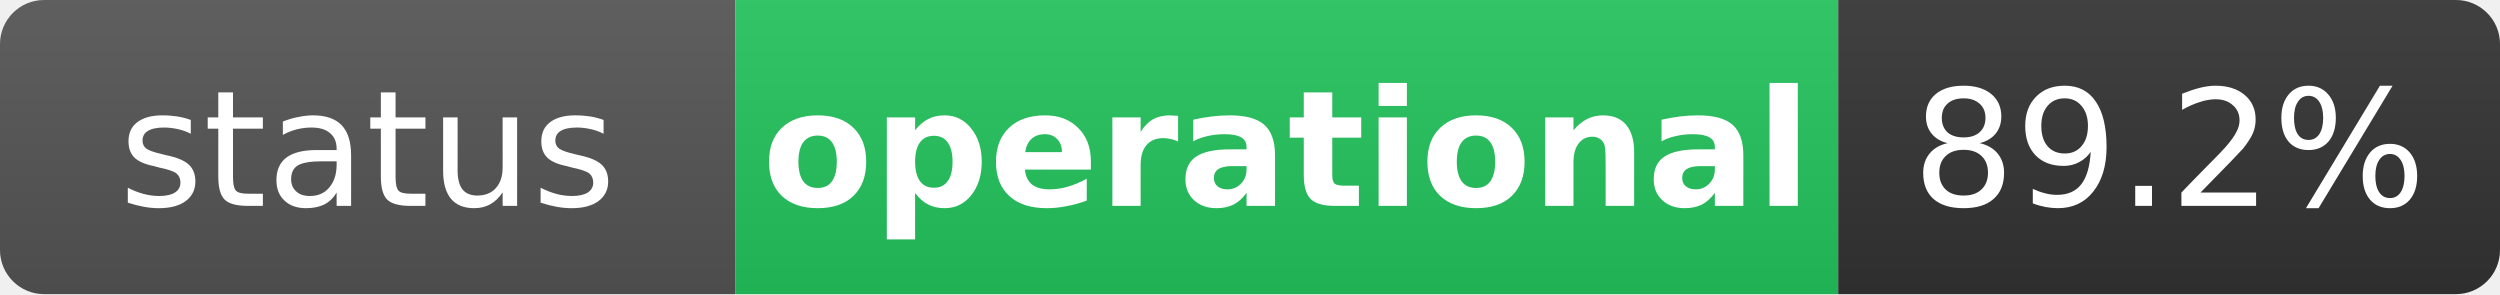
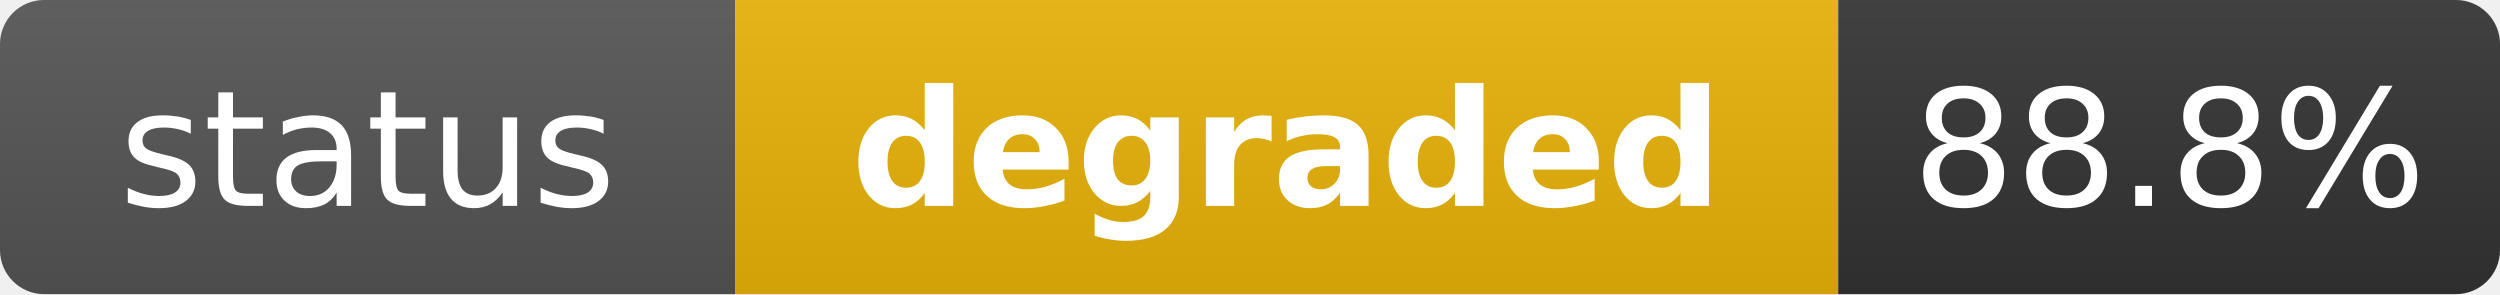
- <svg xmlns="http://www.w3.org/2000/svg" width="170" height="20" role="img" aria-label="status: operational">
+ <svg xmlns="http://www.w3.org/2000/svg" width="170" height="20" role="img" aria-label="status: degraded">
  <linearGradient id="s" x2="0" y2="100%">
    <stop offset="0" stop-color="#bbb" stop-opacity=".1" />
    <stop offset="1" stop-opacity=".1" />
  </linearGradient>
  <clipPath id="r">
    <rect width="170" height="20" rx="3" fill="#fff" />
  </clipPath>
  <g clip-path="url(#r)">
    <rect width="50" height="20" fill="#555" />
-     <rect x="50" width="75" height="20" fill="#22c55e" />
+     <rect x="50" width="75" height="20" fill="#eab308" />
    <rect x="125" width="45" height="20" fill="#333" />
    <rect width="170" height="20" fill="url(#s)" />
  </g>
  <g fill="#fff" text-anchor="middle" font-family="Verdana,Geneva,DejaVu Sans,sans-serif" text-rendering="geometricPrecision" font-size="11">
    <text x="25" y="14" fill="#fff">status</text>
-     <text x="87.5" y="14" fill="#fff" font-weight="bold">operational</text>
-     <text x="147.5" y="14" fill="#fff">89.2%</text>
+     <text x="87.5" y="14" fill="#fff" font-weight="bold">degraded</text>
+     <text x="147.5" y="14" fill="#fff">88.8%</text>
  </g>
</svg>
